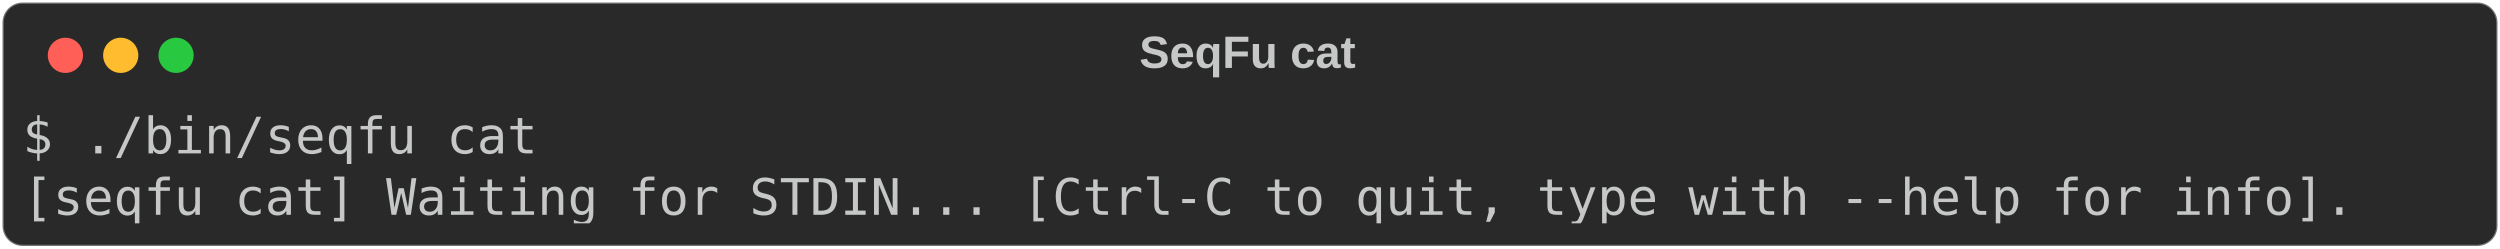
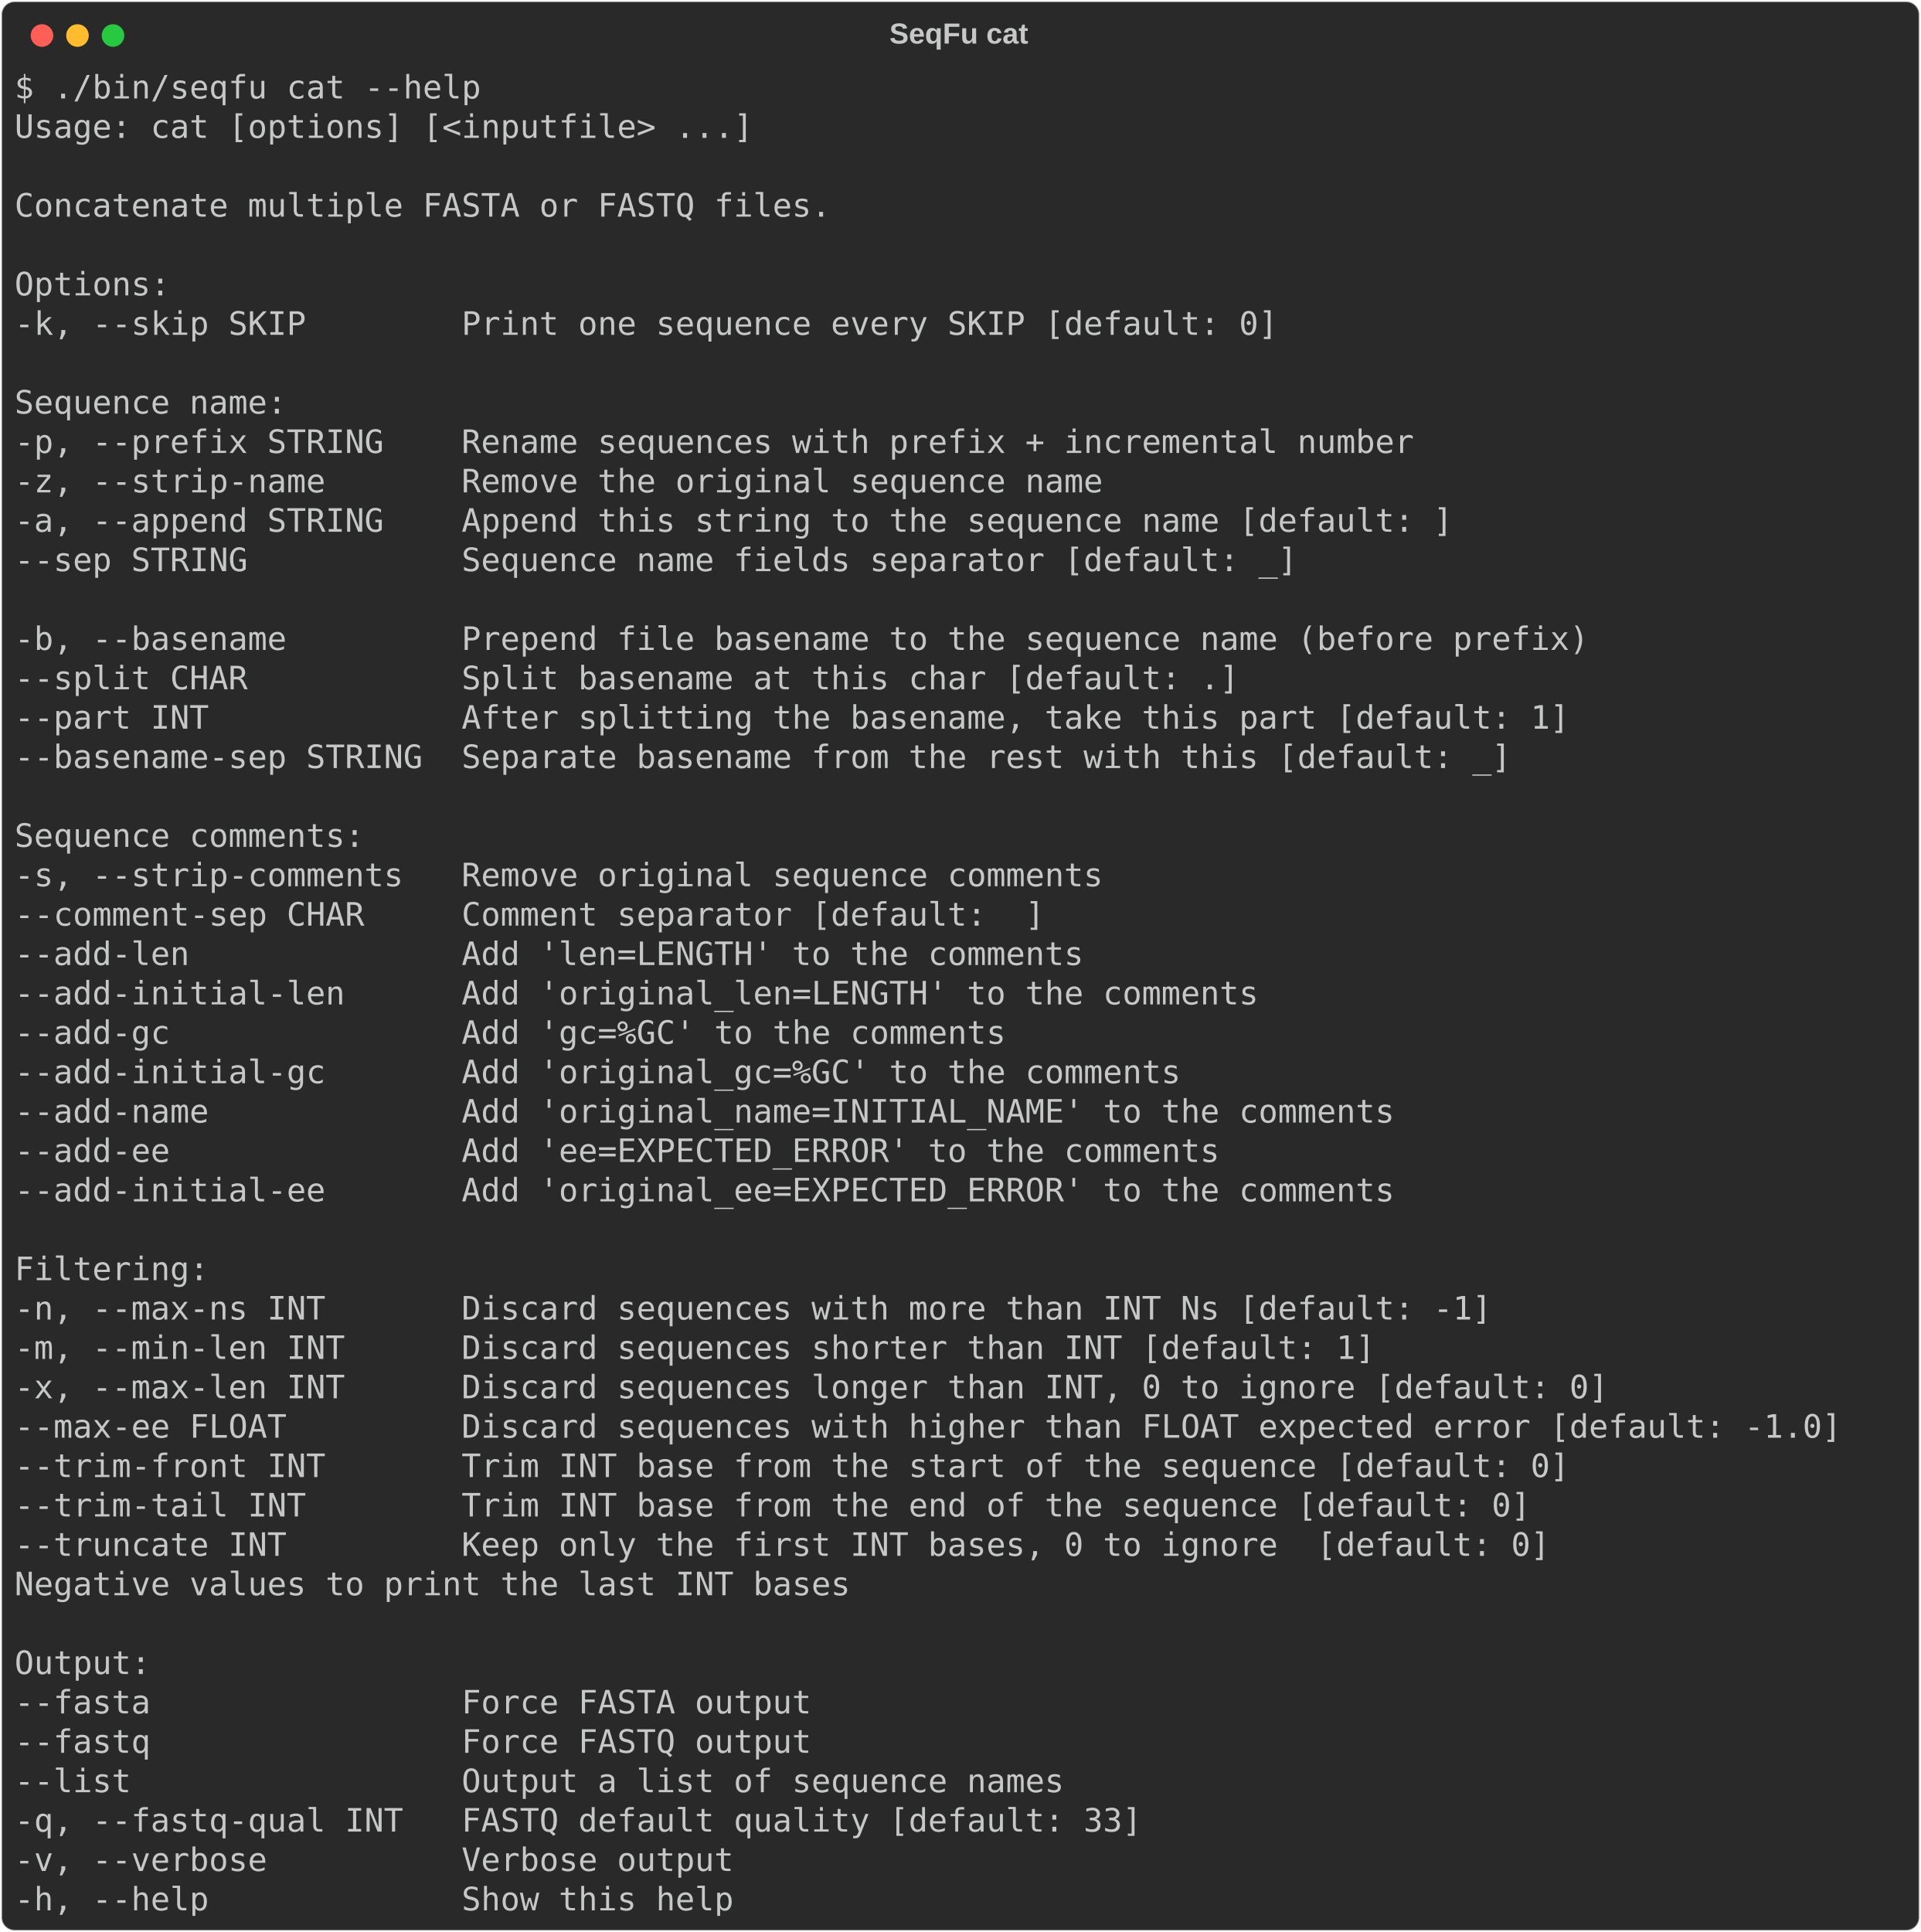
- <svg xmlns="http://www.w3.org/2000/svg" class="rich-terminal" viewBox="0 0 994 98.8">
+ <svg xmlns="http://www.w3.org/2000/svg" class="rich-terminal" viewBox="0 0 1190 1196.8">
  <style>

    @font-face {
        font-family: "Fira Code";
        src: local("FiraCode-Regular"),
                url("https://cdnjs.cloudflare.com/ajax/libs/firacode/6.2.0/woff2/FiraCode-Regular.woff2") format("woff2"),
                url("https://cdnjs.cloudflare.com/ajax/libs/firacode/6.2.0/woff/FiraCode-Regular.woff") format("woff");
        font-style: normal;
        font-weight: 400;
    }
    @font-face {
        font-family: "Fira Code";
        src: local("FiraCode-Bold"),
                url("https://cdnjs.cloudflare.com/ajax/libs/firacode/6.2.0/woff2/FiraCode-Bold.woff2") format("woff2"),
                url("https://cdnjs.cloudflare.com/ajax/libs/firacode/6.2.0/woff/FiraCode-Bold.woff") format("woff");
        font-style: bold;
        font-weight: 700;
    }

-     .terminal-588784321-matrix {
+     .terminal-1244057969-matrix {
        font-family: Fira Code, monospace;
        font-size: 20px;
        line-height: 24.4px;
        font-variant-east-asian: full-width;
    }

-     .terminal-588784321-title {
+     .terminal-1244057969-title {
        font-size: 18px;
        font-weight: bold;
        font-family: arial;
    }

-     .terminal-588784321-r1 { fill: #c5c8c6 }
+     .terminal-1244057969-r1 { fill: #c5c8c6 }
    </style>
  <defs>
-     <clipPath id="terminal-588784321-clip-terminal">
-       <rect x="0" y="0" width="975.0" height="47.8" />
-     </clipPath>
-     <clipPath id="terminal-588784321-line-0">
-       <rect x="0" y="1.5" width="976" height="24.65" />
+     <clipPath id="terminal-1244057969-clip-terminal">
+       <rect x="0" y="0" width="1170.2" height="1145.8" />
+     </clipPath>
+     <clipPath id="terminal-1244057969-line-0">
+       <rect x="0" y="1.5" width="1171.2" height="24.65" />
+     </clipPath>
+     <clipPath id="terminal-1244057969-line-1">
+       <rect x="0" y="25.9" width="1171.2" height="24.65" />
+     </clipPath>
+     <clipPath id="terminal-1244057969-line-2">
+       <rect x="0" y="50.3" width="1171.2" height="24.65" />
+     </clipPath>
+     <clipPath id="terminal-1244057969-line-3">
+       <rect x="0" y="74.7" width="1171.2" height="24.65" />
+     </clipPath>
+     <clipPath id="terminal-1244057969-line-4">
+       <rect x="0" y="99.1" width="1171.2" height="24.65" />
+     </clipPath>
+     <clipPath id="terminal-1244057969-line-5">
+       <rect x="0" y="123.5" width="1171.2" height="24.65" />
+     </clipPath>
+     <clipPath id="terminal-1244057969-line-6">
+       <rect x="0" y="147.9" width="1171.2" height="24.65" />
+     </clipPath>
+     <clipPath id="terminal-1244057969-line-7">
+       <rect x="0" y="172.3" width="1171.2" height="24.65" />
+     </clipPath>
+     <clipPath id="terminal-1244057969-line-8">
+       <rect x="0" y="196.7" width="1171.2" height="24.65" />
+     </clipPath>
+     <clipPath id="terminal-1244057969-line-9">
+       <rect x="0" y="221.1" width="1171.2" height="24.65" />
+     </clipPath>
+     <clipPath id="terminal-1244057969-line-10">
+       <rect x="0" y="245.5" width="1171.2" height="24.65" />
+     </clipPath>
+     <clipPath id="terminal-1244057969-line-11">
+       <rect x="0" y="269.9" width="1171.2" height="24.65" />
+     </clipPath>
+     <clipPath id="terminal-1244057969-line-12">
+       <rect x="0" y="294.3" width="1171.2" height="24.65" />
+     </clipPath>
+     <clipPath id="terminal-1244057969-line-13">
+       <rect x="0" y="318.7" width="1171.2" height="24.65" />
+     </clipPath>
+     <clipPath id="terminal-1244057969-line-14">
+       <rect x="0" y="343.1" width="1171.2" height="24.65" />
+     </clipPath>
+     <clipPath id="terminal-1244057969-line-15">
+       <rect x="0" y="367.5" width="1171.2" height="24.65" />
+     </clipPath>
+     <clipPath id="terminal-1244057969-line-16">
+       <rect x="0" y="391.9" width="1171.2" height="24.65" />
+     </clipPath>
+     <clipPath id="terminal-1244057969-line-17">
+       <rect x="0" y="416.3" width="1171.2" height="24.65" />
+     </clipPath>
+     <clipPath id="terminal-1244057969-line-18">
+       <rect x="0" y="440.7" width="1171.2" height="24.65" />
+     </clipPath>
+     <clipPath id="terminal-1244057969-line-19">
+       <rect x="0" y="465.1" width="1171.2" height="24.65" />
+     </clipPath>
+     <clipPath id="terminal-1244057969-line-20">
+       <rect x="0" y="489.5" width="1171.2" height="24.65" />
+     </clipPath>
+     <clipPath id="terminal-1244057969-line-21">
+       <rect x="0" y="513.9" width="1171.2" height="24.65" />
+     </clipPath>
+     <clipPath id="terminal-1244057969-line-22">
+       <rect x="0" y="538.3" width="1171.2" height="24.65" />
+     </clipPath>
+     <clipPath id="terminal-1244057969-line-23">
+       <rect x="0" y="562.7" width="1171.2" height="24.65" />
+     </clipPath>
+     <clipPath id="terminal-1244057969-line-24">
+       <rect x="0" y="587.1" width="1171.2" height="24.65" />
+     </clipPath>
+     <clipPath id="terminal-1244057969-line-25">
+       <rect x="0" y="611.5" width="1171.2" height="24.65" />
+     </clipPath>
+     <clipPath id="terminal-1244057969-line-26">
+       <rect x="0" y="635.9" width="1171.2" height="24.65" />
+     </clipPath>
+     <clipPath id="terminal-1244057969-line-27">
+       <rect x="0" y="660.3" width="1171.2" height="24.65" />
+     </clipPath>
+     <clipPath id="terminal-1244057969-line-28">
+       <rect x="0" y="684.7" width="1171.2" height="24.65" />
+     </clipPath>
+     <clipPath id="terminal-1244057969-line-29">
+       <rect x="0" y="709.1" width="1171.2" height="24.65" />
+     </clipPath>
+     <clipPath id="terminal-1244057969-line-30">
+       <rect x="0" y="733.5" width="1171.2" height="24.65" />
+     </clipPath>
+     <clipPath id="terminal-1244057969-line-31">
+       <rect x="0" y="757.9" width="1171.2" height="24.65" />
+     </clipPath>
+     <clipPath id="terminal-1244057969-line-32">
+       <rect x="0" y="782.3" width="1171.2" height="24.65" />
+     </clipPath>
+     <clipPath id="terminal-1244057969-line-33">
+       <rect x="0" y="806.7" width="1171.2" height="24.65" />
+     </clipPath>
+     <clipPath id="terminal-1244057969-line-34">
+       <rect x="0" y="831.1" width="1171.2" height="24.65" />
+     </clipPath>
+     <clipPath id="terminal-1244057969-line-35">
+       <rect x="0" y="855.5" width="1171.2" height="24.65" />
+     </clipPath>
+     <clipPath id="terminal-1244057969-line-36">
+       <rect x="0" y="879.9" width="1171.2" height="24.65" />
+     </clipPath>
+     <clipPath id="terminal-1244057969-line-37">
+       <rect x="0" y="904.3" width="1171.2" height="24.65" />
+     </clipPath>
+     <clipPath id="terminal-1244057969-line-38">
+       <rect x="0" y="928.7" width="1171.2" height="24.65" />
+     </clipPath>
+     <clipPath id="terminal-1244057969-line-39">
+       <rect x="0" y="953.1" width="1171.2" height="24.65" />
+     </clipPath>
+     <clipPath id="terminal-1244057969-line-40">
+       <rect x="0" y="977.5" width="1171.2" height="24.65" />
+     </clipPath>
+     <clipPath id="terminal-1244057969-line-41">
+       <rect x="0" y="1001.9" width="1171.2" height="24.65" />
+     </clipPath>
+     <clipPath id="terminal-1244057969-line-42">
+       <rect x="0" y="1026.3" width="1171.2" height="24.65" />
+     </clipPath>
+     <clipPath id="terminal-1244057969-line-43">
+       <rect x="0" y="1050.7" width="1171.2" height="24.65" />
+     </clipPath>
+     <clipPath id="terminal-1244057969-line-44">
+       <rect x="0" y="1075.1" width="1171.2" height="24.65" />
+     </clipPath>
+     <clipPath id="terminal-1244057969-line-45">
+       <rect x="0" y="1099.5" width="1171.2" height="24.65" />
    </clipPath>
  </defs>
-   <rect fill="#292929" stroke="rgba(255,255,255,0.35)" stroke-width="1" x="1" y="1" width="992" height="96.8" rx="8" />
-   <text class="terminal-588784321-title" fill="#c5c8c6" text-anchor="middle" x="496" y="27">SeqFu cat</text>
+   <rect fill="#292929" stroke="rgba(255,255,255,0.35)" stroke-width="1" x="1" y="1" width="1188" height="1194.8" rx="8" />
+   <text class="terminal-1244057969-title" fill="#c5c8c6" text-anchor="middle" x="594" y="27">SeqFu cat</text>
  <g transform="translate(26,22)">
    <circle cx="0" cy="0" r="7" fill="#ff5f57" />
    <circle cx="22" cy="0" r="7" fill="#febc2e" />
    <circle cx="44" cy="0" r="7" fill="#28c840" />
  </g>
-   <g transform="translate(9, 41)" clip-path="url(#terminal-588784321-clip-terminal)">
-     <g class="terminal-588784321-matrix">
-       <text class="terminal-588784321-r1" x="0" y="20" textLength="207.4" clip-path="url(#terminal-588784321-line-0)">$ ./bin/seqfu cat</text>
-       <text class="terminal-588784321-r1" x="976" y="20" textLength="12.2" clip-path="url(#terminal-588784321-line-0)">
- </text>
-       <text class="terminal-588784321-r1" x="0" y="44.4" textLength="939.4" clip-path="url(#terminal-588784321-line-1)">[seqfu cat] Waiting for STDIN... [Ctrl-C to quit, type with --help for info].</text>
-       <text class="terminal-588784321-r1" x="976" y="44.4" textLength="12.2" clip-path="url(#terminal-588784321-line-1)">
+   <g transform="translate(9, 41)" clip-path="url(#terminal-1244057969-clip-terminal)">
+     <g class="terminal-1244057969-matrix">
+       <text class="terminal-1244057969-r1" x="0" y="20" textLength="292.8" clip-path="url(#terminal-1244057969-line-0)">$ ./bin/seqfu cat --help</text>
+       <text class="terminal-1244057969-r1" x="1171.2" y="20" textLength="12.2" clip-path="url(#terminal-1244057969-line-0)">
+ </text>
+       <text class="terminal-1244057969-r1" x="0" y="44.4" textLength="463.6" clip-path="url(#terminal-1244057969-line-1)">Usage: cat [options] [&lt;inputfile&gt; ...]</text>
+       <text class="terminal-1244057969-r1" x="1171.2" y="44.4" textLength="12.2" clip-path="url(#terminal-1244057969-line-1)">
+ </text>
+       <text class="terminal-1244057969-r1" x="1171.2" y="68.8" textLength="12.2" clip-path="url(#terminal-1244057969-line-2)">
+ </text>
+       <text class="terminal-1244057969-r1" x="0" y="93.2" textLength="512.4" clip-path="url(#terminal-1244057969-line-3)">Concatenate multiple FASTA or FASTQ files.</text>
+       <text class="terminal-1244057969-r1" x="1171.2" y="93.2" textLength="12.2" clip-path="url(#terminal-1244057969-line-3)">
+ </text>
+       <text class="terminal-1244057969-r1" x="1171.2" y="117.6" textLength="12.2" clip-path="url(#terminal-1244057969-line-4)">
+ </text>
+       <text class="terminal-1244057969-r1" x="0" y="142" textLength="97.6" clip-path="url(#terminal-1244057969-line-5)">Options:</text>
+       <text class="terminal-1244057969-r1" x="1171.2" y="142" textLength="12.2" clip-path="url(#terminal-1244057969-line-5)">
+ </text>
+       <text class="terminal-1244057969-r1" x="0" y="166.4" textLength="817.4" clip-path="url(#terminal-1244057969-line-6)">  -k, --skip SKIP        Print one sequence every SKIP [default: 0]</text>
+       <text class="terminal-1244057969-r1" x="1171.2" y="166.4" textLength="12.2" clip-path="url(#terminal-1244057969-line-6)">
+ </text>
+       <text class="terminal-1244057969-r1" x="1171.2" y="190.8" textLength="12.2" clip-path="url(#terminal-1244057969-line-7)">
+ </text>
+       <text class="terminal-1244057969-r1" x="0" y="215.2" textLength="170.8" clip-path="url(#terminal-1244057969-line-8)">Sequence name:</text>
+       <text class="terminal-1244057969-r1" x="1171.2" y="215.2" textLength="12.2" clip-path="url(#terminal-1244057969-line-8)">
+ </text>
+       <text class="terminal-1244057969-r1" x="0" y="239.6" textLength="902.8" clip-path="url(#terminal-1244057969-line-9)">  -p, --prefix STRING    Rename sequences with prefix + incremental number</text>
+       <text class="terminal-1244057969-r1" x="1171.2" y="239.6" textLength="12.2" clip-path="url(#terminal-1244057969-line-9)">
+ </text>
+       <text class="terminal-1244057969-r1" x="0" y="264" textLength="707.6" clip-path="url(#terminal-1244057969-line-10)">  -z, --strip-name       Remove the original sequence name</text>
+       <text class="terminal-1244057969-r1" x="1171.2" y="264" textLength="12.2" clip-path="url(#terminal-1244057969-line-10)">
+ </text>
+       <text class="terminal-1244057969-r1" x="0" y="288.4" textLength="927.2" clip-path="url(#terminal-1244057969-line-11)">  -a, --append STRING    Append this string to the sequence name [default: ]</text>
+       <text class="terminal-1244057969-r1" x="1171.2" y="288.4" textLength="12.2" clip-path="url(#terminal-1244057969-line-11)">
+ </text>
+       <text class="terminal-1244057969-r1" x="0" y="312.8" textLength="829.6" clip-path="url(#terminal-1244057969-line-12)">  --sep STRING           Sequence name fields separator [default: _]</text>
+       <text class="terminal-1244057969-r1" x="1171.2" y="312.8" textLength="12.2" clip-path="url(#terminal-1244057969-line-12)">
+ </text>
+       <text class="terminal-1244057969-r1" x="1171.2" y="337.2" textLength="12.2" clip-path="url(#terminal-1244057969-line-13)">
+ </text>
+       <text class="terminal-1244057969-r1" x="0" y="361.6" textLength="1012.6" clip-path="url(#terminal-1244057969-line-14)">  -b, --basename         Prepend file basename to the sequence name (before prefix)</text>
+       <text class="terminal-1244057969-r1" x="1171.2" y="361.6" textLength="12.2" clip-path="url(#terminal-1244057969-line-14)">
+ </text>
+       <text class="terminal-1244057969-r1" x="0" y="386" textLength="793" clip-path="url(#terminal-1244057969-line-15)">  --split CHAR           Split basename at this char [default: .]</text>
+       <text class="terminal-1244057969-r1" x="1171.2" y="386" textLength="12.2" clip-path="url(#terminal-1244057969-line-15)">
+ </text>
+       <text class="terminal-1244057969-r1" x="0" y="410.4" textLength="1000.4" clip-path="url(#terminal-1244057969-line-16)">  --part INT             After splitting the basename, take this part [default: 1]</text>
+       <text class="terminal-1244057969-r1" x="1171.2" y="410.4" textLength="12.2" clip-path="url(#terminal-1244057969-line-16)">
+ </text>
+       <text class="terminal-1244057969-r1" x="0" y="434.8" textLength="963.8" clip-path="url(#terminal-1244057969-line-17)">  --basename-sep STRING  Separate basename from the rest with this [default: _]</text>
+       <text class="terminal-1244057969-r1" x="1171.2" y="434.8" textLength="12.2" clip-path="url(#terminal-1244057969-line-17)">
+ </text>
+       <text class="terminal-1244057969-r1" x="1171.2" y="459.2" textLength="12.2" clip-path="url(#terminal-1244057969-line-18)">
+ </text>
+       <text class="terminal-1244057969-r1" x="0" y="483.6" textLength="219.6" clip-path="url(#terminal-1244057969-line-19)">Sequence comments:</text>
+       <text class="terminal-1244057969-r1" x="1171.2" y="483.6" textLength="12.2" clip-path="url(#terminal-1244057969-line-19)">
+ </text>
+       <text class="terminal-1244057969-r1" x="0" y="508" textLength="707.6" clip-path="url(#terminal-1244057969-line-20)">  -s, --strip-comments   Remove original sequence comments</text>
+       <text class="terminal-1244057969-r1" x="1171.2" y="508" textLength="12.2" clip-path="url(#terminal-1244057969-line-20)">
+ </text>
+       <text class="terminal-1244057969-r1" x="0" y="532.4" textLength="671" clip-path="url(#terminal-1244057969-line-21)">  --comment-sep CHAR     Comment separator [default:  ]</text>
+       <text class="terminal-1244057969-r1" x="1171.2" y="532.4" textLength="12.2" clip-path="url(#terminal-1244057969-line-21)">
+ </text>
+       <text class="terminal-1244057969-r1" x="0" y="556.8" textLength="695.4" clip-path="url(#terminal-1244057969-line-22)">  --add-len              Add 'len=LENGTH' to the comments</text>
+       <text class="terminal-1244057969-r1" x="1171.2" y="556.8" textLength="12.2" clip-path="url(#terminal-1244057969-line-22)">
+ </text>
+       <text class="terminal-1244057969-r1" x="0" y="581.2" textLength="805.2" clip-path="url(#terminal-1244057969-line-23)">  --add-initial-len      Add 'original_len=LENGTH' to the comments</text>
+       <text class="terminal-1244057969-r1" x="1171.2" y="581.2" textLength="12.2" clip-path="url(#terminal-1244057969-line-23)">
+ </text>
+       <text class="terminal-1244057969-r1" x="0" y="605.6" textLength="646.6" clip-path="url(#terminal-1244057969-line-24)">  --add-gc               Add 'gc=%GC' to the comments</text>
+       <text class="terminal-1244057969-r1" x="1171.2" y="605.6" textLength="12.2" clip-path="url(#terminal-1244057969-line-24)">
+ </text>
+       <text class="terminal-1244057969-r1" x="0" y="630" textLength="756.4" clip-path="url(#terminal-1244057969-line-25)">  --add-initial-gc       Add 'original_gc=%GC' to the comments</text>
+       <text class="terminal-1244057969-r1" x="1171.2" y="630" textLength="12.2" clip-path="url(#terminal-1244057969-line-25)">
+ </text>
+       <text class="terminal-1244057969-r1" x="0" y="654.4" textLength="890.6" clip-path="url(#terminal-1244057969-line-26)">  --add-name             Add 'original_name=INITIAL_NAME' to the comments</text>
+       <text class="terminal-1244057969-r1" x="1171.2" y="654.4" textLength="12.2" clip-path="url(#terminal-1244057969-line-26)">
+ </text>
+       <text class="terminal-1244057969-r1" x="0" y="678.8" textLength="780.8" clip-path="url(#terminal-1244057969-line-27)">  --add-ee               Add 'ee=EXPECTED_ERROR' to the comments</text>
+       <text class="terminal-1244057969-r1" x="1171.2" y="678.8" textLength="12.2" clip-path="url(#terminal-1244057969-line-27)">
+ </text>
+       <text class="terminal-1244057969-r1" x="0" y="703.2" textLength="890.6" clip-path="url(#terminal-1244057969-line-28)">  --add-initial-ee       Add 'original_ee=EXPECTED_ERROR' to the comments</text>
+       <text class="terminal-1244057969-r1" x="1171.2" y="703.2" textLength="12.2" clip-path="url(#terminal-1244057969-line-28)">
+ </text>
+       <text class="terminal-1244057969-r1" x="1171.2" y="727.6" textLength="12.2" clip-path="url(#terminal-1244057969-line-29)">
+ </text>
+       <text class="terminal-1244057969-r1" x="0" y="752" textLength="122" clip-path="url(#terminal-1244057969-line-30)">Filtering:</text>
+       <text class="terminal-1244057969-r1" x="1171.2" y="752" textLength="12.2" clip-path="url(#terminal-1244057969-line-30)">
+ </text>
+       <text class="terminal-1244057969-r1" x="0" y="776.4" textLength="951.6" clip-path="url(#terminal-1244057969-line-31)">  -n, --max-ns INT       Discard sequences with more than INT Ns [default: -1]</text>
+       <text class="terminal-1244057969-r1" x="1171.2" y="776.4" textLength="12.2" clip-path="url(#terminal-1244057969-line-31)">
+ </text>
+       <text class="terminal-1244057969-r1" x="0" y="800.8" textLength="878.4" clip-path="url(#terminal-1244057969-line-32)">  -m, --min-len INT      Discard sequences shorter than INT [default: 1]</text>
+       <text class="terminal-1244057969-r1" x="1171.2" y="800.8" textLength="12.2" clip-path="url(#terminal-1244057969-line-32)">
+ </text>
+       <text class="terminal-1244057969-r1" x="0" y="825.2" textLength="1024.8" clip-path="url(#terminal-1244057969-line-33)">  -x, --max-len INT      Discard sequences longer than INT, 0 to ignore [default: 0]</text>
+       <text class="terminal-1244057969-r1" x="1171.2" y="825.2" textLength="12.2" clip-path="url(#terminal-1244057969-line-33)">
+ </text>
+       <text class="terminal-1244057969-r1" x="0" y="849.6" textLength="1171.2" clip-path="url(#terminal-1244057969-line-34)">  --max-ee FLOAT         Discard sequences with higher than FLOAT expected error [default: -1.0]</text>
+       <text class="terminal-1244057969-r1" x="1171.2" y="849.6" textLength="12.2" clip-path="url(#terminal-1244057969-line-34)">
+ </text>
+       <text class="terminal-1244057969-r1" x="0" y="874" textLength="1000.4" clip-path="url(#terminal-1244057969-line-35)">  --trim-front INT       Trim INT base from the start of the sequence [default: 0]</text>
+       <text class="terminal-1244057969-r1" x="1171.2" y="874" textLength="12.2" clip-path="url(#terminal-1244057969-line-35)">
+ </text>
+       <text class="terminal-1244057969-r1" x="0" y="898.4" textLength="976" clip-path="url(#terminal-1244057969-line-36)">  --trim-tail INT        Trim INT base from the end of the sequence [default: 0]</text>
+       <text class="terminal-1244057969-r1" x="1171.2" y="898.4" textLength="12.2" clip-path="url(#terminal-1244057969-line-36)">
+ </text>
+       <text class="terminal-1244057969-r1" x="0" y="922.8" textLength="988.2" clip-path="url(#terminal-1244057969-line-37)">  --truncate INT         Keep only the first INT bases, 0 to ignore  [default: 0]</text>
+       <text class="terminal-1244057969-r1" x="1171.2" y="922.8" textLength="12.2" clip-path="url(#terminal-1244057969-line-37)">
+ </text>
+       <text class="terminal-1244057969-r1" x="0" y="947.2" textLength="829.6" clip-path="url(#terminal-1244057969-line-38)">                         Negative values to print the last INT bases</text>
+       <text class="terminal-1244057969-r1" x="1171.2" y="947.2" textLength="12.2" clip-path="url(#terminal-1244057969-line-38)">
+ </text>
+       <text class="terminal-1244057969-r1" x="1171.2" y="971.6" textLength="12.2" clip-path="url(#terminal-1244057969-line-39)">
+ </text>
+       <text class="terminal-1244057969-r1" x="0" y="996" textLength="85.4" clip-path="url(#terminal-1244057969-line-40)">Output:</text>
+       <text class="terminal-1244057969-r1" x="1171.2" y="996" textLength="12.2" clip-path="url(#terminal-1244057969-line-40)">
+ </text>
+       <text class="terminal-1244057969-r1" x="0" y="1020.4" textLength="524.6" clip-path="url(#terminal-1244057969-line-41)">  --fasta                Force FASTA output</text>
+       <text class="terminal-1244057969-r1" x="1171.2" y="1020.4" textLength="12.2" clip-path="url(#terminal-1244057969-line-41)">
+ </text>
+       <text class="terminal-1244057969-r1" x="0" y="1044.8" textLength="524.6" clip-path="url(#terminal-1244057969-line-42)">  --fastq                Force FASTQ output</text>
+       <text class="terminal-1244057969-r1" x="1171.2" y="1044.8" textLength="12.2" clip-path="url(#terminal-1244057969-line-42)">
+ </text>
+       <text class="terminal-1244057969-r1" x="0" y="1069.2" textLength="695.4" clip-path="url(#terminal-1244057969-line-43)">  --list                 Output a list of sequence names </text>
+       <text class="terminal-1244057969-r1" x="1171.2" y="1069.2" textLength="12.2" clip-path="url(#terminal-1244057969-line-43)">
+ </text>
+       <text class="terminal-1244057969-r1" x="0" y="1093.6" textLength="732" clip-path="url(#terminal-1244057969-line-44)">  -q, --fastq-qual INT   FASTQ default quality [default: 33]</text>
+       <text class="terminal-1244057969-r1" x="1171.2" y="1093.6" textLength="12.2" clip-path="url(#terminal-1244057969-line-44)">
+ </text>
+       <text class="terminal-1244057969-r1" x="0" y="1118" textLength="475.8" clip-path="url(#terminal-1244057969-line-45)">  -v, --verbose          Verbose output</text>
+       <text class="terminal-1244057969-r1" x="1171.2" y="1118" textLength="12.2" clip-path="url(#terminal-1244057969-line-45)">
+ </text>
+       <text class="terminal-1244057969-r1" x="0" y="1142.4" textLength="475.8" clip-path="url(#terminal-1244057969-line-46)">  -h, --help             Show this help</text>
+       <text class="terminal-1244057969-r1" x="1171.2" y="1142.4" textLength="12.2" clip-path="url(#terminal-1244057969-line-46)">
</text>
    </g>
  </g>
</svg>
